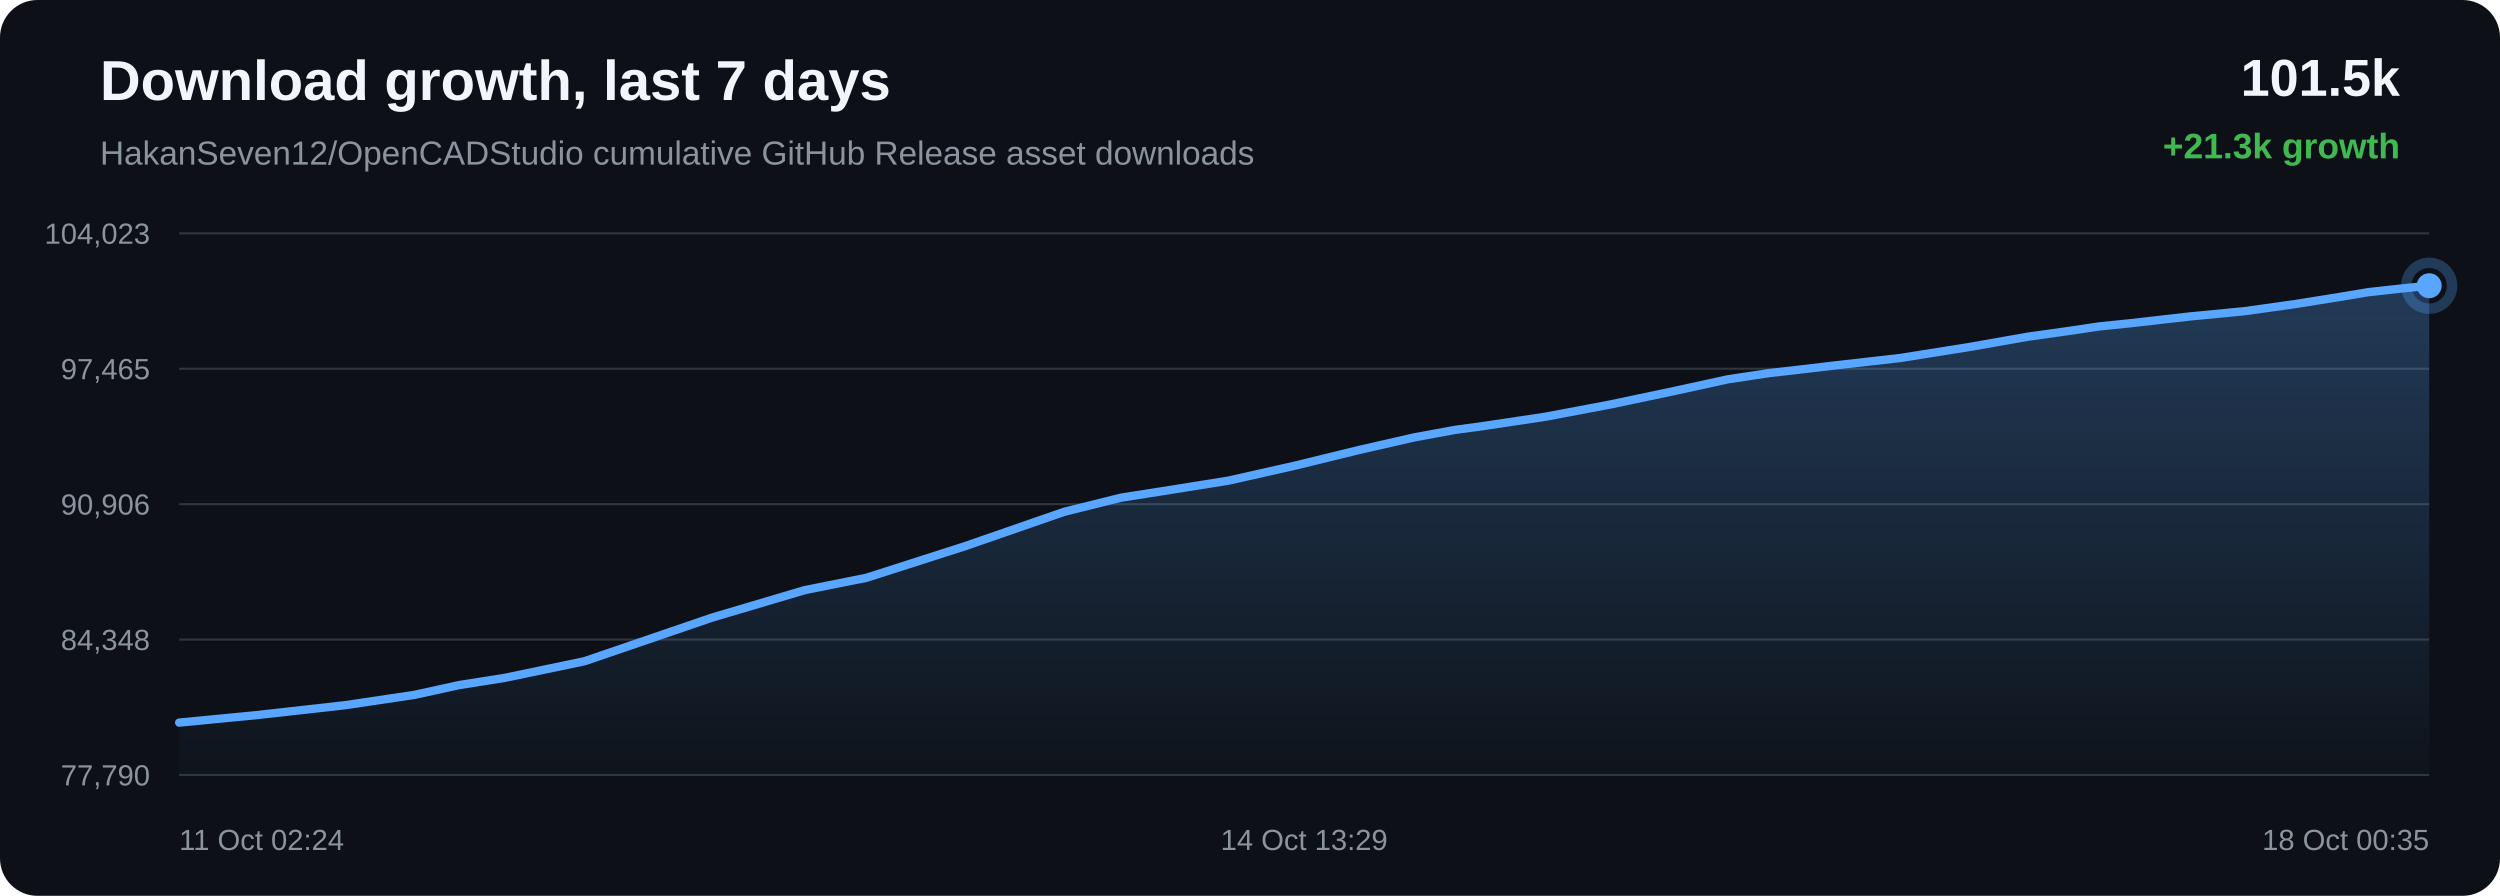
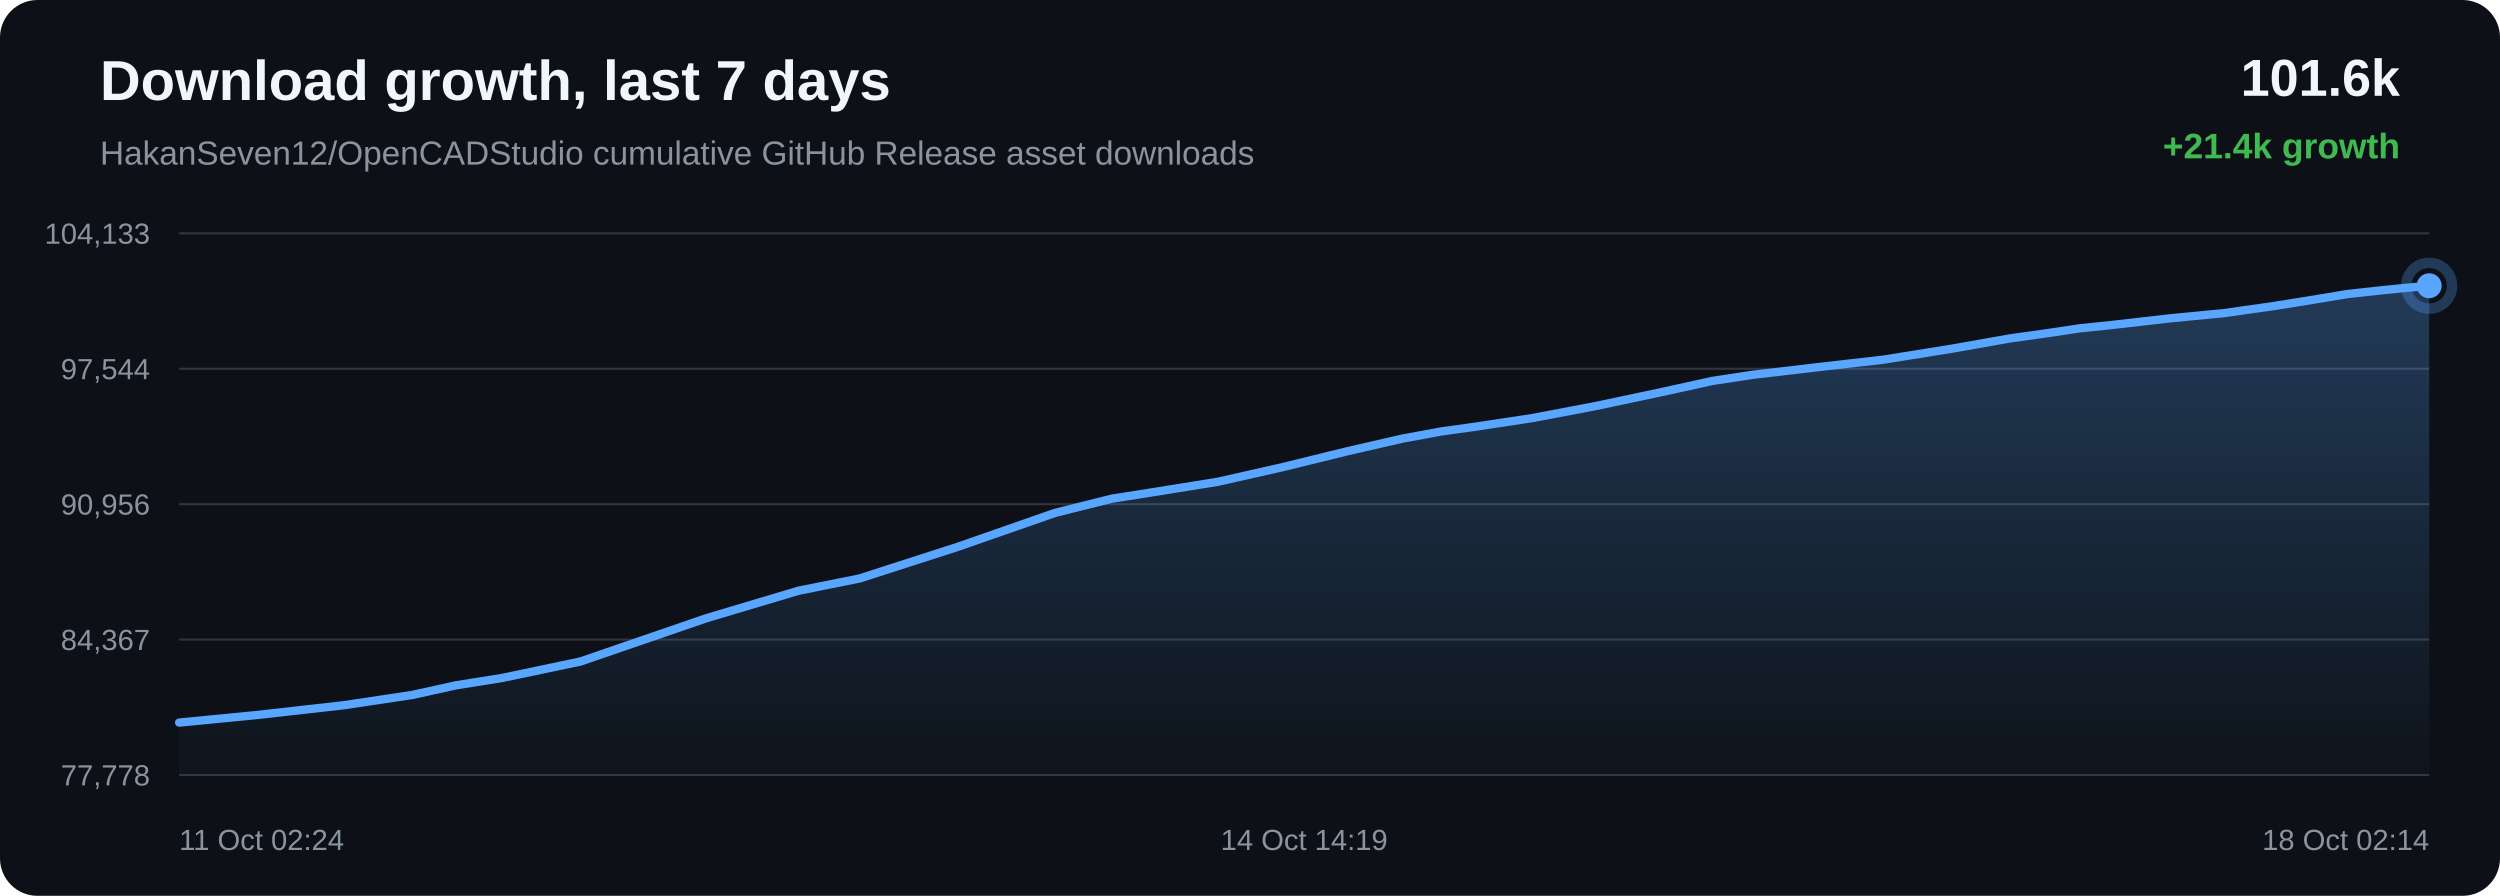
<svg xmlns="http://www.w3.org/2000/svg" width="1200" height="430" viewBox="0 0 1200 430">
  <defs>
    <linearGradient id="area" x1="0" x2="0" y1="0" y2="1">
      <stop offset="0%" stop-color="#58a6ff" stop-opacity="0.28" />
      <stop offset="100%" stop-color="#58a6ff" stop-opacity="0.02" />
    </linearGradient>
  </defs>
  <rect width="100%" height="100%" rx="18" fill="#0d1117" />
  <text x="48" y="48" fill="#f0f6fc" font-family="Arial, sans-serif" font-size="27" font-weight="700">Download growth, last 7 days</text>
  <text x="48" y="79" fill="#8b949e" font-family="Arial, sans-serif" font-size="16">HakanSeven12/OpenCADStudio cumulative GitHub Release asset downloads</text>
-   <text x="1152" y="46" text-anchor="end" fill="#f0f6fc" font-family="Arial, sans-serif" font-size="25" font-weight="700">101.5k</text>
-   <text x="1152" y="76" text-anchor="end" fill="#3fb950" font-family="Arial, sans-serif" font-size="17" font-weight="700">+21.3k growth</text>
+   <text x="1152" y="46" text-anchor="end" fill="#f0f6fc" font-family="Arial, sans-serif" font-size="25" font-weight="700">101.6k</text>
+   <text x="1152" y="76" text-anchor="end" fill="#3fb950" font-family="Arial, sans-serif" font-size="17" font-weight="700">+21.4k growth</text>
  <line x1="86" y1="112.00" x2="1166" y2="112.00" stroke="#30363d" stroke-width="1" />
  <line x1="86" y1="177.00" x2="1166" y2="177.00" stroke="#30363d" stroke-width="1" />
  <line x1="86" y1="242.00" x2="1166" y2="242.00" stroke="#30363d" stroke-width="1" />
  <line x1="86" y1="307.00" x2="1166" y2="307.00" stroke="#30363d" stroke-width="1" />
  <line x1="86" y1="372.00" x2="1166" y2="372.00" stroke="#30363d" stroke-width="1" />
-   <text x="72" y="117.00" text-anchor="end" fill="#8b949e" font-family="Arial, sans-serif" font-size="14">104,023</text>
-   <text x="72" y="182.00" text-anchor="end" fill="#8b949e" font-family="Arial, sans-serif" font-size="14">97,465</text>
-   <text x="72" y="247.00" text-anchor="end" fill="#8b949e" font-family="Arial, sans-serif" font-size="14">90,906</text>
-   <text x="72" y="312.00" text-anchor="end" fill="#8b949e" font-family="Arial, sans-serif" font-size="14">84,348</text>
-   <text x="72" y="377.00" text-anchor="end" fill="#8b949e" font-family="Arial, sans-serif" font-size="14">77,790</text>
-   <path d="M 86.00 346.85 L 122.91 343.28 L 165.74 338.48 L 198.95 333.53 L 220.36 328.84 L 242.38 325.36 L 280.58 317.38 L 341.75 296.46 L 386.29 283.25 L 415.86 277.35 L 463.57 262.05 L 510.72 245.69 L 538.14 238.87 L 557.56 235.83 L 589.57 230.72 L 621.53 223.52 L 652.30 216.00 L 678.94 209.92 L 698.20 206.38 L 712.60 204.41 L 741.86 200.02 L 772.71 194.20 L 804.10 187.58 L 829.26 182.09 L 849.14 179.08 L 862.75 177.53 L 881.42 175.33 L 912.28 171.82 L 945.68 166.49 L 973.46 161.60 L 992.02 159.00 L 1007.71 156.67 L 1022.48 155.16 L 1051.05 151.91 L 1077.24 149.38 L 1101.40 146.00 L 1122.77 142.57 L 1136.99 140.21 L 1152.54 138.49 L 1166.00 137.15 L 1166.00 372.00 L 86.00 372.00 Z" fill="url(#area)" />
-   <path d="M 86.00 346.85 L 122.91 343.28 L 165.74 338.48 L 198.95 333.53 L 220.36 328.84 L 242.38 325.36 L 280.58 317.38 L 341.75 296.46 L 386.29 283.25 L 415.86 277.35 L 463.57 262.05 L 510.72 245.69 L 538.14 238.87 L 557.56 235.83 L 589.57 230.72 L 621.53 223.52 L 652.30 216.00 L 678.94 209.92 L 698.20 206.38 L 712.60 204.41 L 741.86 200.02 L 772.71 194.20 L 804.10 187.58 L 829.26 182.09 L 849.14 179.08 L 862.75 177.53 L 881.42 175.33 L 912.28 171.82 L 945.68 166.49 L 973.46 161.60 L 992.02 159.00 L 1007.71 156.67 L 1022.48 155.16 L 1051.05 151.91 L 1077.24 149.38 L 1101.40 146.00 L 1122.77 142.57 L 1136.99 140.21 L 1152.54 138.49 L 1166.00 137.15" fill="none" stroke="#58a6ff" stroke-width="4" stroke-linecap="round" stroke-linejoin="round" />
-   <circle cx="1166.00" cy="137.15" r="6" fill="#58a6ff" />
-   <circle cx="1166.00" cy="137.15" r="11" fill="none" stroke="#58a6ff" stroke-opacity="0.28" stroke-width="5" />
+   <text x="72" y="117.00" text-anchor="end" fill="#8b949e" font-family="Arial, sans-serif" font-size="14">104,133</text>
+   <text x="72" y="182.00" text-anchor="end" fill="#8b949e" font-family="Arial, sans-serif" font-size="14">97,544</text>
+   <text x="72" y="247.00" text-anchor="end" fill="#8b949e" font-family="Arial, sans-serif" font-size="14">90,956</text>
+   <text x="72" y="312.00" text-anchor="end" fill="#8b949e" font-family="Arial, sans-serif" font-size="14">84,367</text>
+   <text x="72" y="377.00" text-anchor="end" fill="#8b949e" font-family="Arial, sans-serif" font-size="14">77,778</text>
+   <path d="M 86.00 346.84 L 122.55 343.29 L 164.95 338.52 L 197.83 333.59 L 219.03 328.92 L 240.83 325.46 L 278.66 317.51 L 339.22 296.69 L 383.32 283.54 L 412.60 277.67 L 459.83 262.44 L 506.51 246.16 L 533.67 239.37 L 552.89 236.34 L 584.59 231.25 L 616.23 224.09 L 646.70 216.60 L 673.08 210.55 L 692.14 207.03 L 706.40 205.07 L 735.37 200.70 L 765.91 194.91 L 796.99 188.32 L 821.91 182.85 L 841.59 179.85 L 855.07 178.31 L 873.55 176.12 L 904.11 172.63 L 937.18 167.32 L 964.68 162.45 L 983.05 159.87 L 998.59 157.55 L 1013.22 156.05 L 1041.50 152.81 L 1067.43 150.30 L 1091.35 146.92 L 1112.51 143.51 L 1126.59 141.16 L 1141.99 139.46 L 1155.31 138.12 L 1166.00 137.16 L 1166.00 372.00 L 86.00 372.00 Z" fill="url(#area)" />
+   <path d="M 86.00 346.84 L 122.55 343.29 L 164.95 338.52 L 197.83 333.59 L 219.03 328.92 L 240.83 325.46 L 278.66 317.51 L 339.22 296.69 L 383.32 283.54 L 412.60 277.67 L 459.83 262.44 L 506.51 246.16 L 533.67 239.37 L 552.89 236.34 L 584.59 231.25 L 616.23 224.09 L 646.70 216.60 L 673.08 210.55 L 692.14 207.03 L 706.40 205.07 L 735.37 200.70 L 765.91 194.91 L 796.99 188.32 L 821.91 182.85 L 841.59 179.85 L 855.07 178.31 L 873.55 176.12 L 904.11 172.63 L 937.18 167.32 L 964.68 162.45 L 983.05 159.87 L 998.59 157.55 L 1013.22 156.05 L 1041.50 152.81 L 1067.43 150.30 L 1091.35 146.92 L 1112.51 143.51 L 1126.59 141.16 L 1141.99 139.46 L 1155.31 138.12 L 1166.00 137.16" fill="none" stroke="#58a6ff" stroke-width="4" stroke-linecap="round" stroke-linejoin="round" />
+   <circle cx="1166.00" cy="137.16" r="6" fill="#58a6ff" />
+   <circle cx="1166.00" cy="137.16" r="11" fill="none" stroke="#58a6ff" stroke-opacity="0.28" stroke-width="5" />
  <text x="86.00" y="408" text-anchor="start" fill="#8b949e" font-family="Arial, sans-serif" font-size="14">11 Oct 02:24</text>
-   <text x="626.00" y="408" text-anchor="middle" fill="#8b949e" font-family="Arial, sans-serif" font-size="14">14 Oct 13:29</text>
-   <text x="1166.00" y="408" text-anchor="end" fill="#8b949e" font-family="Arial, sans-serif" font-size="14">18 Oct 00:35</text>
+   <text x="626.00" y="408" text-anchor="middle" fill="#8b949e" font-family="Arial, sans-serif" font-size="14">14 Oct 14:19</text>
+   <text x="1166.00" y="408" text-anchor="end" fill="#8b949e" font-family="Arial, sans-serif" font-size="14">18 Oct 02:14</text>
</svg>
